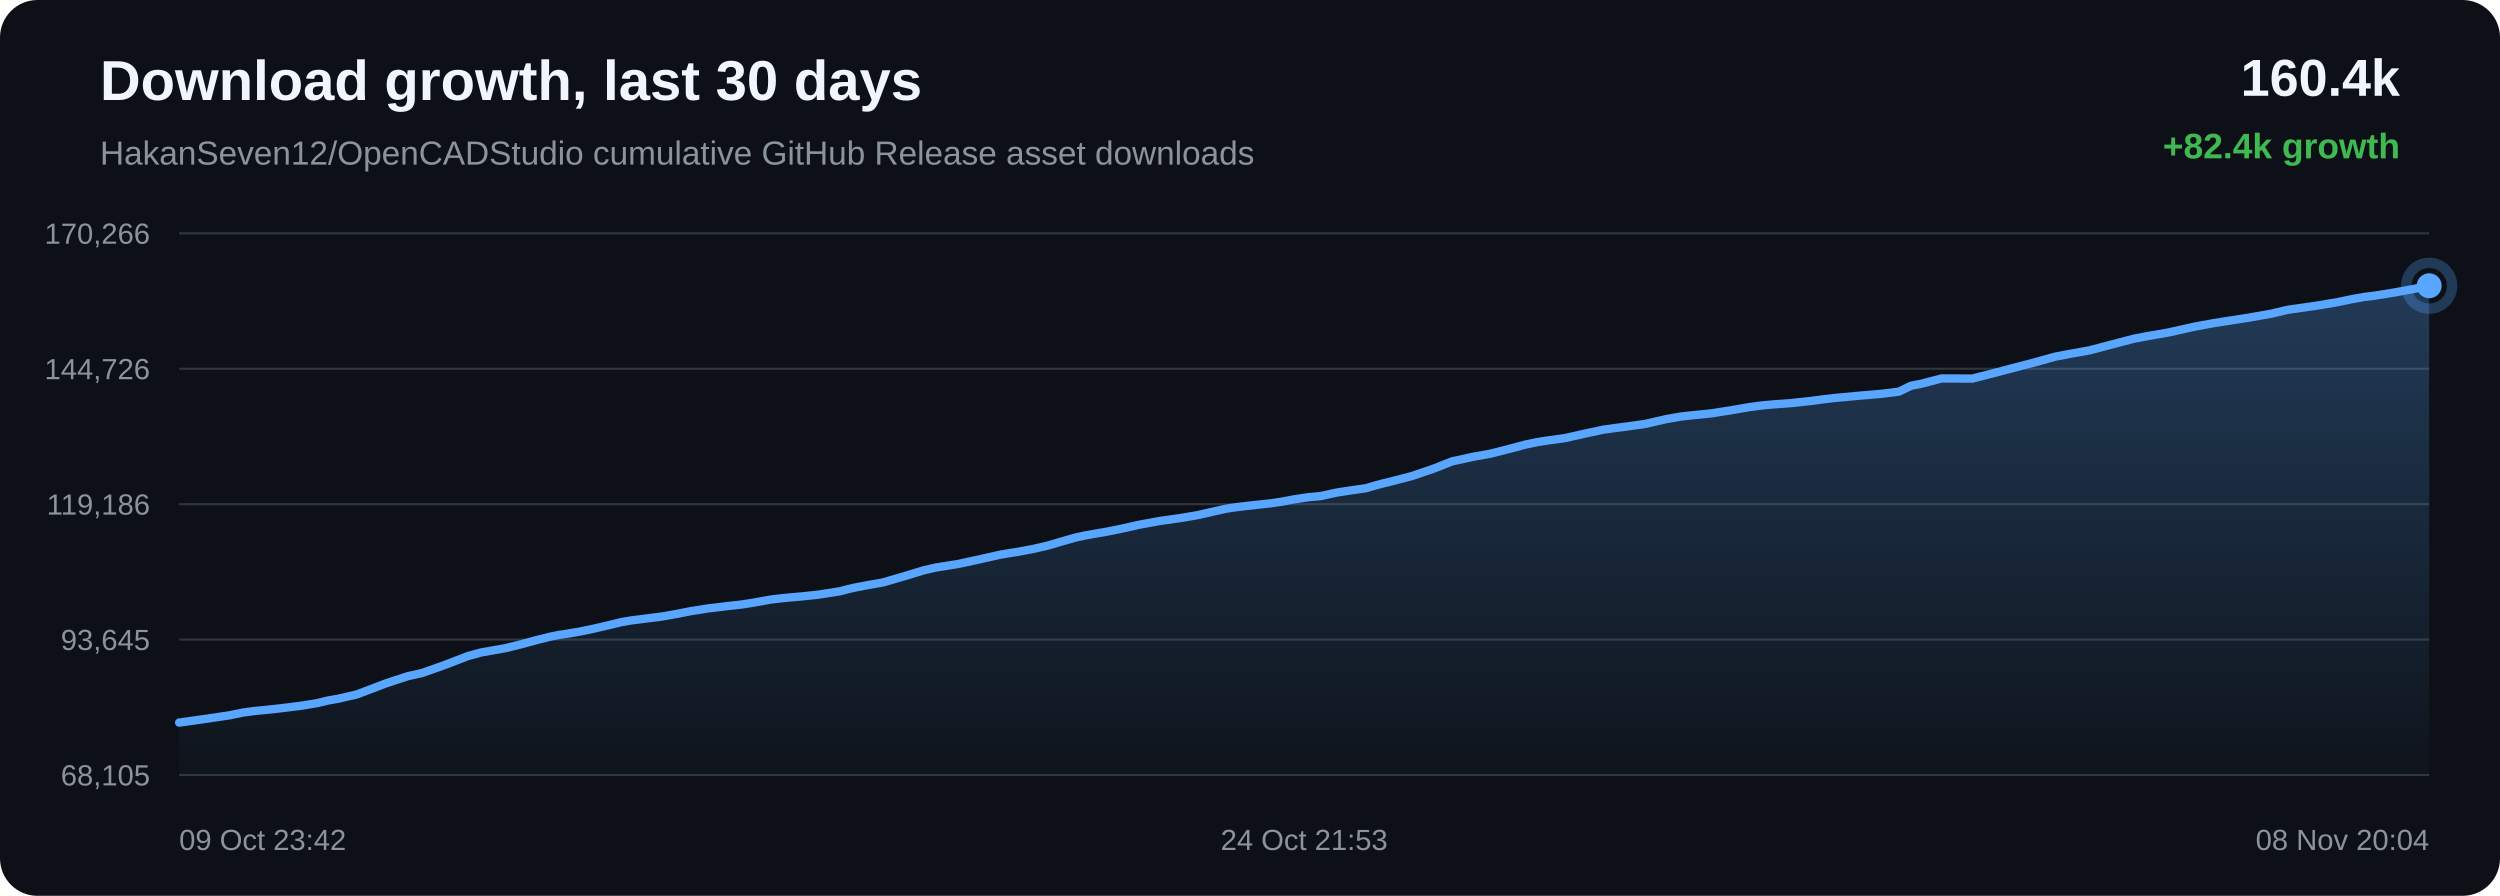
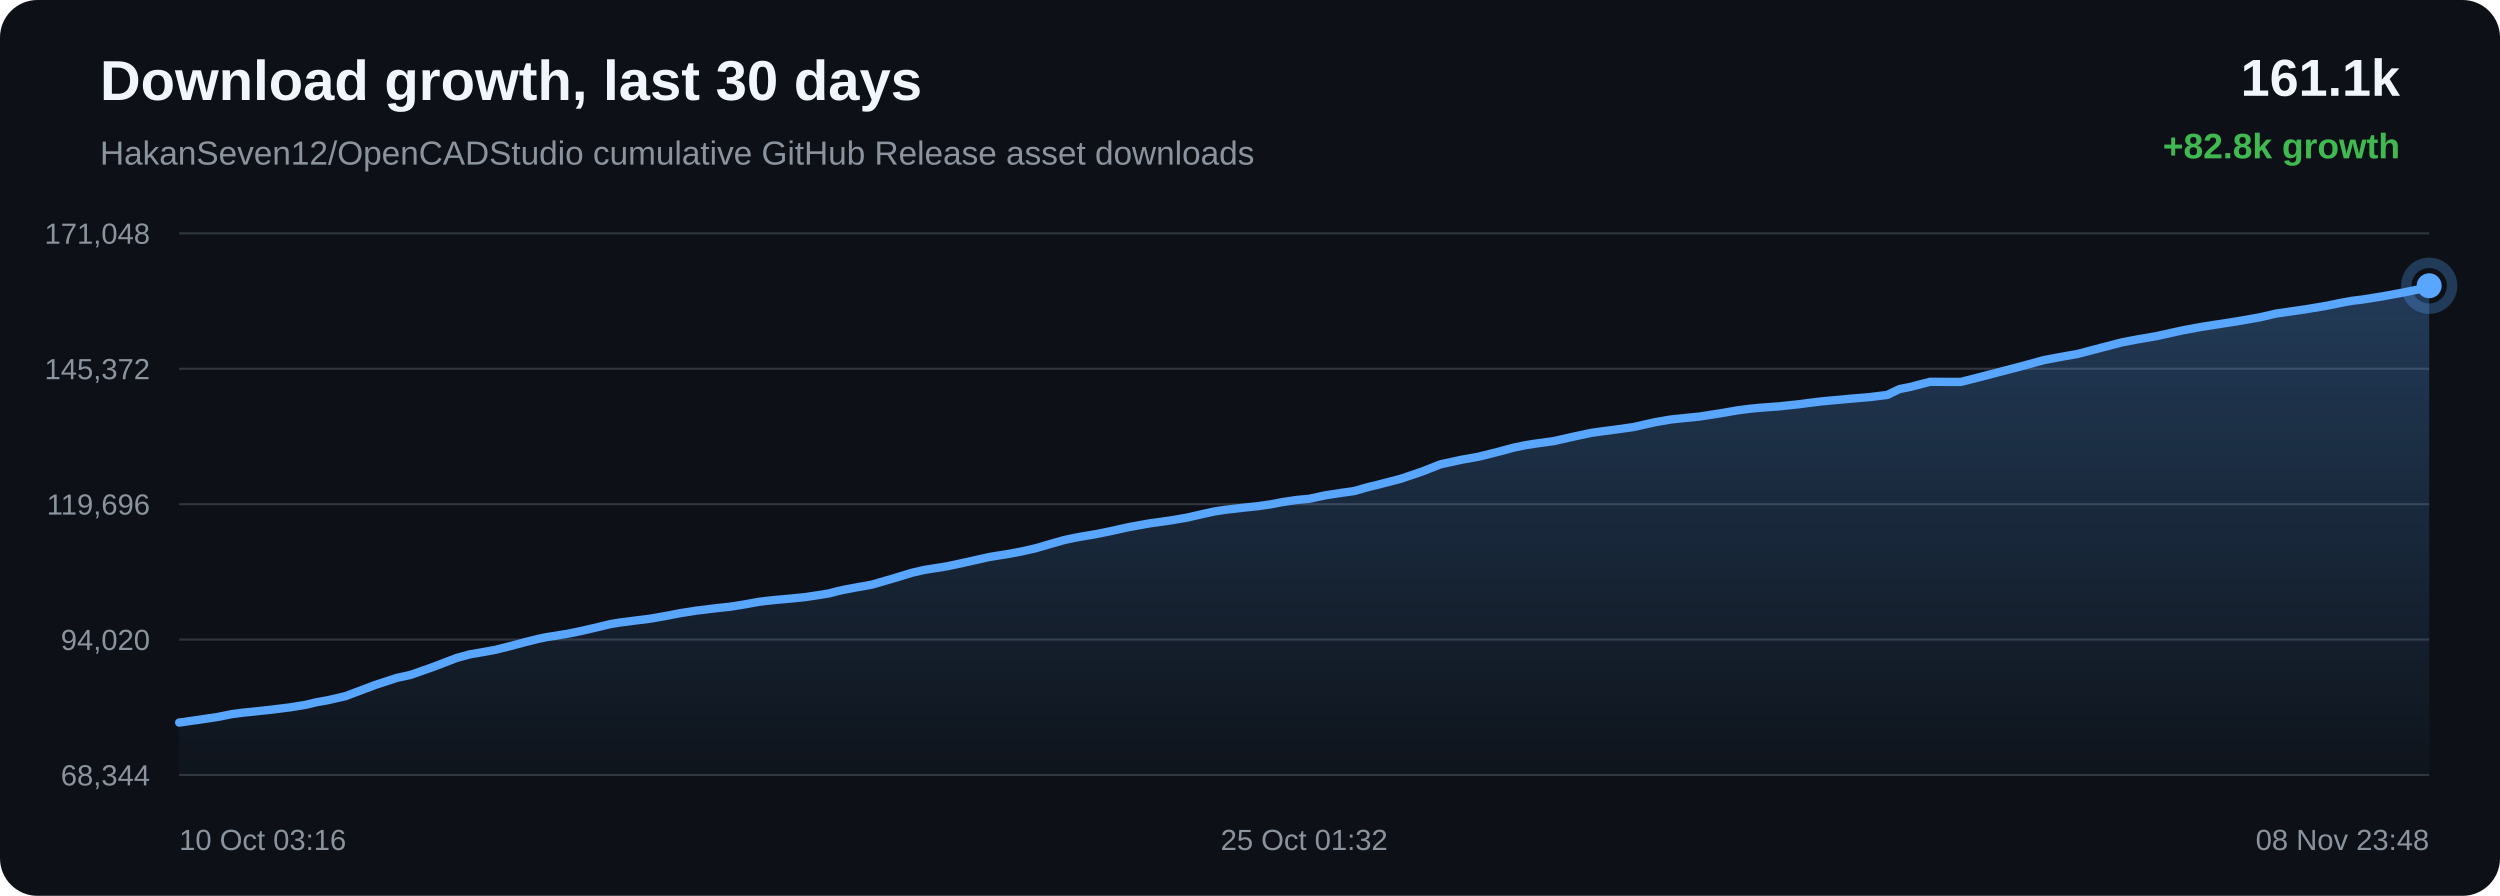
<svg xmlns="http://www.w3.org/2000/svg" width="1200" height="430" viewBox="0 0 1200 430">
  <defs>
    <linearGradient id="area" x1="0" x2="0" y1="0" y2="1">
      <stop offset="0%" stop-color="#58a6ff" stop-opacity="0.28" />
      <stop offset="100%" stop-color="#58a6ff" stop-opacity="0.02" />
    </linearGradient>
  </defs>
  <rect width="100%" height="100%" rx="18" fill="#0d1117" />
  <text x="48" y="48" fill="#f0f6fc" font-family="Arial, sans-serif" font-size="27" font-weight="700">Download growth, last 30 days</text>
  <text x="48" y="79" fill="#8b949e" font-family="Arial, sans-serif" font-size="16">HakanSeven12/OpenCADStudio cumulative GitHub Release asset downloads</text>
-   <text x="1152" y="46" text-anchor="end" fill="#f0f6fc" font-family="Arial, sans-serif" font-size="25" font-weight="700">160.4k</text>
-   <text x="1152" y="76" text-anchor="end" fill="#3fb950" font-family="Arial, sans-serif" font-size="17" font-weight="700">+82.4k growth</text>
+   <text x="1152" y="46" text-anchor="end" fill="#f0f6fc" font-family="Arial, sans-serif" font-size="25" font-weight="700">161.1k</text>
+   <text x="1152" y="76" text-anchor="end" fill="#3fb950" font-family="Arial, sans-serif" font-size="17" font-weight="700">+82.8k growth</text>
  <line x1="86" y1="112.00" x2="1166" y2="112.00" stroke="#30363d" stroke-width="1" />
  <line x1="86" y1="177.00" x2="1166" y2="177.00" stroke="#30363d" stroke-width="1" />
  <line x1="86" y1="242.00" x2="1166" y2="242.00" stroke="#30363d" stroke-width="1" />
  <line x1="86" y1="307.00" x2="1166" y2="307.00" stroke="#30363d" stroke-width="1" />
  <line x1="86" y1="372.00" x2="1166" y2="372.00" stroke="#30363d" stroke-width="1" />
-   <text x="72" y="117.00" text-anchor="end" fill="#8b949e" font-family="Arial, sans-serif" font-size="14">170,266</text>
-   <text x="72" y="182.00" text-anchor="end" fill="#8b949e" font-family="Arial, sans-serif" font-size="14">144,726</text>
-   <text x="72" y="247.00" text-anchor="end" fill="#8b949e" font-family="Arial, sans-serif" font-size="14">119,186</text>
-   <text x="72" y="312.00" text-anchor="end" fill="#8b949e" font-family="Arial, sans-serif" font-size="14">93,645</text>
-   <text x="72" y="377.00" text-anchor="end" fill="#8b949e" font-family="Arial, sans-serif" font-size="14">68,105</text>
-   <path d="M 86.00 346.84 L 91.37 346.10 L 100.35 344.81 L 110.17 343.35 L 116.63 342.02 L 121.90 341.32 L 126.20 340.89 L 134.75 339.98 L 144.67 338.74 L 152.36 337.47 L 157.32 336.27 L 162.42 335.37 L 171.27 333.33 L 185.44 327.95 L 195.76 324.56 L 202.61 323.05 L 213.66 319.12 L 224.58 314.92 L 230.93 313.17 L 235.43 312.39 L 242.85 311.07 L 250.25 309.22 L 257.38 307.29 L 263.55 305.73 L 268.01 304.82 L 271.34 304.32 L 278.12 303.19 L 285.27 301.70 L 292.54 300.00 L 298.37 298.59 L 302.97 297.81 L 306.13 297.42 L 310.45 296.85 L 317.60 295.95 L 325.34 294.58 L 331.77 293.32 L 336.07 292.66 L 339.70 292.06 L 343.13 291.67 L 349.75 290.84 L 355.81 290.19 L 361.41 289.32 L 366.36 288.44 L 369.65 287.83 L 373.25 287.39 L 376.37 287.05 L 378.87 286.80 L 385.49 286.22 L 392.15 285.52 L 398.35 284.58 L 403.39 283.76 L 406.88 282.83 L 410.28 282.05 L 413.25 281.48 L 416.33 280.90 L 423.85 279.56 L 434.22 276.54 L 443.56 273.70 L 449.11 272.44 L 452.81 271.84 L 460.02 270.69 L 468.06 268.95 L 480.35 266.20 L 484.87 265.45 L 488.29 264.91 L 495.40 263.60 L 502.82 261.92 L 510.33 259.70 L 516.32 258.01 L 521.03 256.99 L 524.38 256.38 L 531.45 255.18 L 538.98 253.64 L 546.52 251.93 L 552.31 250.87 L 557.06 250.00 L 560.53 249.53 L 567.57 248.51 L 574.93 247.25 L 582.31 245.57 L 588.30 244.23 L 592.86 243.52 L 596.57 243.06 L 603.02 242.33 L 609.56 241.64 L 615.61 240.75 L 620.67 239.77 L 624.04 239.25 L 627.75 238.69 L 630.89 238.39 L 633.86 238.12 L 641.67 236.43 L 649.62 235.20 L 655.63 234.36 L 659.95 233.08 L 663.70 232.07 L 666.69 231.37 L 669.74 230.57 L 677.66 228.52 L 688.03 224.99 L 696.95 221.47 L 702.61 220.24 L 706.91 219.29 L 715.37 217.77 L 724.21 215.53 L 732.22 213.39 L 738.10 212.17 L 742.58 211.47 L 751.19 210.29 L 761.53 207.96 L 769.50 206.26 L 775.32 205.44 L 780.16 204.82 L 789.44 203.53 L 799.88 201.16 L 807.16 199.89 L 812.73 199.29 L 821.36 198.42 L 831.36 196.85 L 839.60 195.43 L 845.87 194.60 L 850.81 194.14 L 859.52 193.50 L 869.01 192.49 L 875.28 191.66 L 880.13 191.08 L 884.53 190.67 L 893.24 189.86 L 902.99 189.04 L 911.44 187.99 L 917.32 185.16 L 922.18 184.20 L 931.96 181.66 L 946.70 181.72 L 956.55 179.21 L 964.90 177.00 L 976.13 174.08 L 986.67 171.16 L 993.39 169.89 L 1003.01 168.16 L 1015.17 164.95 L 1024.33 162.56 L 1030.96 161.30 L 1040.90 159.58 L 1053.43 156.78 L 1062.16 155.17 L 1068.53 154.16 L 1079.35 152.48 L 1090.45 150.52 L 1097.94 148.74 L 1103.15 147.99 L 1112.17 146.69 L 1122.46 144.95 L 1129.34 143.51 L 1134.74 142.54 L 1139.54 141.97 L 1149.13 140.42 L 1159.24 138.56 L 1166.00 137.16 L 1166.00 372.00 L 86.00 372.00 Z" fill="url(#area)" />
-   <path d="M 86.00 346.84 L 91.37 346.10 L 100.35 344.81 L 110.17 343.35 L 116.63 342.02 L 121.90 341.32 L 126.20 340.89 L 134.75 339.98 L 144.67 338.74 L 152.36 337.47 L 157.32 336.27 L 162.42 335.37 L 171.27 333.33 L 185.44 327.95 L 195.76 324.56 L 202.61 323.05 L 213.66 319.12 L 224.58 314.92 L 230.93 313.17 L 235.43 312.39 L 242.85 311.07 L 250.25 309.22 L 257.38 307.29 L 263.55 305.73 L 268.01 304.82 L 271.34 304.32 L 278.12 303.19 L 285.27 301.70 L 292.54 300.00 L 298.37 298.59 L 302.97 297.81 L 306.13 297.42 L 310.45 296.85 L 317.60 295.95 L 325.34 294.58 L 331.77 293.32 L 336.07 292.66 L 339.70 292.06 L 343.13 291.67 L 349.75 290.84 L 355.81 290.19 L 361.41 289.32 L 366.36 288.44 L 369.65 287.83 L 373.25 287.39 L 376.37 287.05 L 378.87 286.80 L 385.49 286.22 L 392.15 285.52 L 398.35 284.58 L 403.39 283.76 L 406.88 282.83 L 410.28 282.05 L 413.25 281.48 L 416.33 280.90 L 423.85 279.56 L 434.22 276.54 L 443.56 273.70 L 449.11 272.44 L 452.81 271.84 L 460.02 270.69 L 468.06 268.95 L 480.35 266.20 L 484.87 265.45 L 488.29 264.91 L 495.40 263.60 L 502.82 261.92 L 510.33 259.70 L 516.32 258.01 L 521.03 256.99 L 524.38 256.38 L 531.45 255.18 L 538.98 253.64 L 546.52 251.93 L 552.31 250.87 L 557.06 250.00 L 560.53 249.53 L 567.57 248.51 L 574.93 247.25 L 582.31 245.57 L 588.30 244.23 L 592.86 243.52 L 596.57 243.06 L 603.02 242.33 L 609.56 241.64 L 615.61 240.75 L 620.67 239.77 L 624.04 239.25 L 627.75 238.69 L 630.89 238.39 L 633.86 238.12 L 641.67 236.43 L 649.62 235.20 L 655.63 234.36 L 659.95 233.08 L 663.70 232.07 L 666.69 231.37 L 669.74 230.57 L 677.66 228.52 L 688.03 224.99 L 696.95 221.47 L 702.61 220.24 L 706.91 219.29 L 715.37 217.77 L 724.21 215.53 L 732.22 213.39 L 738.10 212.17 L 742.58 211.47 L 751.19 210.29 L 761.53 207.96 L 769.50 206.26 L 775.32 205.44 L 780.16 204.82 L 789.44 203.53 L 799.88 201.16 L 807.16 199.89 L 812.73 199.29 L 821.36 198.42 L 831.36 196.85 L 839.60 195.43 L 845.87 194.60 L 850.81 194.14 L 859.52 193.50 L 869.01 192.49 L 875.28 191.66 L 880.13 191.08 L 884.53 190.67 L 893.24 189.86 L 902.99 189.04 L 911.44 187.99 L 917.32 185.16 L 922.18 184.20 L 931.96 181.66 L 946.70 181.72 L 956.55 179.21 L 964.90 177.00 L 976.13 174.08 L 986.67 171.16 L 993.39 169.89 L 1003.01 168.16 L 1015.17 164.95 L 1024.33 162.56 L 1030.96 161.30 L 1040.90 159.58 L 1053.43 156.78 L 1062.16 155.17 L 1068.53 154.16 L 1079.35 152.48 L 1090.45 150.52 L 1097.94 148.74 L 1103.15 147.99 L 1112.17 146.69 L 1122.46 144.95 L 1129.34 143.51 L 1134.74 142.54 L 1139.54 141.97 L 1149.13 140.42 L 1159.24 138.56 L 1166.00 137.16" fill="none" stroke="#58a6ff" stroke-width="4" stroke-linecap="round" stroke-linejoin="round" />
+   <text x="72" y="117.00" text-anchor="end" fill="#8b949e" font-family="Arial, sans-serif" font-size="14">171,048</text>
+   <text x="72" y="182.00" text-anchor="end" fill="#8b949e" font-family="Arial, sans-serif" font-size="14">145,372</text>
+   <text x="72" y="247.00" text-anchor="end" fill="#8b949e" font-family="Arial, sans-serif" font-size="14">119,696</text>
+   <text x="72" y="312.00" text-anchor="end" fill="#8b949e" font-family="Arial, sans-serif" font-size="14">94,020</text>
+   <text x="72" y="377.00" text-anchor="end" fill="#8b949e" font-family="Arial, sans-serif" font-size="14">68,344</text>
+   <path d="M 86.00 346.84 L 94.97 345.56 L 104.79 344.10 L 111.25 342.78 L 116.52 342.09 L 120.82 341.66 L 129.37 340.75 L 139.29 339.53 L 146.98 338.26 L 151.93 337.06 L 157.03 336.17 L 165.88 334.14 L 180.05 328.79 L 190.36 325.42 L 197.21 323.91 L 208.26 320.00 L 219.18 315.82 L 225.53 314.08 L 230.03 313.31 L 237.44 312.00 L 244.84 310.16 L 251.97 308.24 L 258.14 306.69 L 262.60 305.78 L 265.93 305.28 L 272.71 304.16 L 279.85 302.67 L 287.12 300.98 L 292.95 299.58 L 297.55 298.81 L 300.71 298.42 L 305.03 297.85 L 312.18 296.96 L 319.91 295.60 L 326.35 294.34 L 330.64 293.68 L 334.28 293.09 L 337.70 292.70 L 344.32 291.87 L 350.38 291.23 L 355.97 290.36 L 360.92 289.48 L 364.22 288.88 L 367.82 288.44 L 370.94 288.10 L 373.44 287.85 L 380.05 287.27 L 386.71 286.58 L 392.91 285.65 L 397.94 284.83 L 401.44 283.91 L 404.84 283.13 L 407.80 282.57 L 410.88 281.99 L 418.41 280.65 L 428.77 277.65 L 438.11 274.82 L 443.66 273.57 L 447.36 272.97 L 454.57 271.83 L 462.61 270.10 L 474.89 267.36 L 479.41 266.62 L 482.83 266.09 L 489.94 264.78 L 497.35 263.11 L 504.86 260.90 L 510.86 259.22 L 515.56 258.20 L 518.91 257.59 L 525.98 256.40 L 533.51 254.87 L 541.05 253.17 L 546.83 252.11 L 551.59 251.25 L 555.05 250.78 L 562.09 249.77 L 569.45 248.52 L 576.83 246.84 L 582.82 245.51 L 587.38 244.81 L 591.09 244.35 L 597.53 243.62 L 604.07 242.93 L 610.12 242.05 L 615.18 241.07 L 618.55 240.56 L 622.26 240.00 L 625.40 239.70 L 628.37 239.43 L 636.17 237.75 L 644.13 236.53 L 650.14 235.69 L 654.46 234.42 L 658.20 233.42 L 661.19 232.72 L 664.24 231.92 L 672.15 229.88 L 682.53 226.37 L 691.45 222.87 L 697.10 221.64 L 701.41 220.70 L 709.86 219.19 L 718.70 216.97 L 726.71 214.83 L 732.59 213.62 L 737.06 212.93 L 745.67 211.75 L 756.01 209.43 L 763.98 207.74 L 769.80 206.93 L 774.63 206.31 L 783.92 205.02 L 794.35 202.67 L 801.63 201.41 L 807.20 200.80 L 815.83 199.94 L 825.82 198.38 L 834.06 196.96 L 840.33 196.15 L 845.27 195.68 L 853.98 195.05 L 863.47 194.04 L 869.74 193.21 L 874.58 192.64 L 878.98 192.23 L 887.69 191.43 L 897.44 190.61 L 905.89 189.57 L 911.77 186.75 L 916.62 185.80 L 926.40 183.27 L 941.14 183.33 L 950.98 180.84 L 959.33 178.64 L 970.56 175.73 L 981.11 172.83 L 987.82 171.57 L 997.44 169.84 L 1009.60 166.65 L 1018.76 164.27 L 1025.38 163.02 L 1035.32 161.30 L 1047.84 158.52 L 1056.57 156.92 L 1062.95 155.91 L 1073.76 154.24 L 1084.86 152.29 L 1092.35 150.53 L 1097.56 149.78 L 1106.57 148.48 L 1116.86 146.76 L 1123.74 145.33 L 1129.14 144.36 L 1133.93 143.79 L 1143.52 142.25 L 1153.63 140.40 L 1160.39 139.01 L 1166.00 137.16 L 1166.00 372.00 L 86.00 372.00 Z" fill="url(#area)" />
+   <path d="M 86.00 346.84 L 94.97 345.56 L 104.79 344.10 L 111.25 342.78 L 116.52 342.09 L 120.82 341.66 L 129.37 340.75 L 139.29 339.53 L 146.98 338.26 L 151.93 337.06 L 157.03 336.17 L 165.88 334.14 L 180.05 328.79 L 190.36 325.42 L 197.21 323.91 L 208.26 320.00 L 219.18 315.82 L 225.53 314.08 L 230.03 313.31 L 237.44 312.00 L 244.84 310.16 L 251.97 308.24 L 258.14 306.69 L 262.60 305.78 L 265.93 305.28 L 272.71 304.16 L 279.85 302.67 L 287.12 300.98 L 292.95 299.58 L 297.55 298.81 L 300.71 298.42 L 305.03 297.85 L 312.18 296.96 L 319.91 295.60 L 326.35 294.34 L 330.64 293.68 L 334.28 293.09 L 337.70 292.70 L 344.32 291.87 L 350.38 291.23 L 355.97 290.36 L 360.92 289.48 L 364.22 288.88 L 367.82 288.44 L 370.94 288.10 L 373.44 287.85 L 380.05 287.27 L 386.71 286.58 L 392.91 285.65 L 397.94 284.83 L 401.44 283.91 L 404.84 283.13 L 407.80 282.57 L 410.88 281.99 L 418.41 280.65 L 428.77 277.65 L 438.11 274.82 L 443.66 273.57 L 447.36 272.97 L 454.57 271.83 L 462.61 270.10 L 474.89 267.36 L 479.41 266.62 L 482.83 266.09 L 489.94 264.78 L 497.35 263.11 L 504.86 260.90 L 510.86 259.22 L 515.56 258.20 L 518.91 257.59 L 525.98 256.40 L 533.51 254.87 L 541.05 253.17 L 546.83 252.11 L 551.59 251.25 L 555.05 250.78 L 562.09 249.77 L 569.45 248.52 L 576.83 246.84 L 582.82 245.51 L 587.38 244.81 L 591.09 244.35 L 597.53 243.62 L 604.07 242.93 L 610.12 242.05 L 615.18 241.07 L 618.55 240.56 L 622.26 240.00 L 625.40 239.70 L 628.37 239.43 L 636.17 237.75 L 644.13 236.53 L 650.14 235.69 L 654.46 234.42 L 658.20 233.42 L 661.19 232.72 L 664.24 231.92 L 672.15 229.88 L 682.53 226.37 L 691.45 222.87 L 697.10 221.64 L 701.41 220.70 L 709.86 219.19 L 718.70 216.97 L 726.71 214.83 L 732.59 213.62 L 737.06 212.93 L 745.67 211.75 L 756.01 209.43 L 763.98 207.74 L 769.80 206.93 L 774.63 206.31 L 783.92 205.02 L 794.35 202.67 L 801.63 201.41 L 807.20 200.80 L 815.83 199.94 L 825.82 198.38 L 834.06 196.96 L 840.33 196.15 L 845.27 195.68 L 853.98 195.05 L 863.47 194.04 L 869.74 193.21 L 874.58 192.64 L 878.98 192.23 L 887.69 191.43 L 897.44 190.61 L 905.89 189.57 L 911.77 186.75 L 916.62 185.80 L 926.40 183.27 L 941.14 183.33 L 950.98 180.84 L 959.33 178.64 L 970.56 175.73 L 981.11 172.83 L 987.82 171.57 L 997.44 169.84 L 1009.60 166.65 L 1018.76 164.27 L 1025.38 163.02 L 1035.32 161.30 L 1047.84 158.52 L 1056.57 156.92 L 1062.95 155.91 L 1073.76 154.24 L 1084.86 152.29 L 1092.35 150.53 L 1097.56 149.78 L 1106.57 148.48 L 1116.86 146.76 L 1123.74 145.33 L 1129.14 144.36 L 1133.93 143.79 L 1143.52 142.25 L 1153.63 140.40 L 1160.39 139.01 L 1166.00 137.16" fill="none" stroke="#58a6ff" stroke-width="4" stroke-linecap="round" stroke-linejoin="round" />
  <circle cx="1166.00" cy="137.16" r="6" fill="#58a6ff" />
  <circle cx="1166.00" cy="137.16" r="11" fill="none" stroke="#58a6ff" stroke-opacity="0.28" stroke-width="5" />
-   <text x="86.00" y="408" text-anchor="start" fill="#8b949e" font-family="Arial, sans-serif" font-size="14">09 Oct 23:42</text>
-   <text x="626.00" y="408" text-anchor="middle" fill="#8b949e" font-family="Arial, sans-serif" font-size="14">24 Oct 21:53</text>
-   <text x="1166.00" y="408" text-anchor="end" fill="#8b949e" font-family="Arial, sans-serif" font-size="14">08 Nov 20:04</text>
+   <text x="86.00" y="408" text-anchor="start" fill="#8b949e" font-family="Arial, sans-serif" font-size="14">10 Oct 03:16</text>
+   <text x="626.00" y="408" text-anchor="middle" fill="#8b949e" font-family="Arial, sans-serif" font-size="14">25 Oct 01:32</text>
+   <text x="1166.00" y="408" text-anchor="end" fill="#8b949e" font-family="Arial, sans-serif" font-size="14">08 Nov 23:48</text>
</svg>
